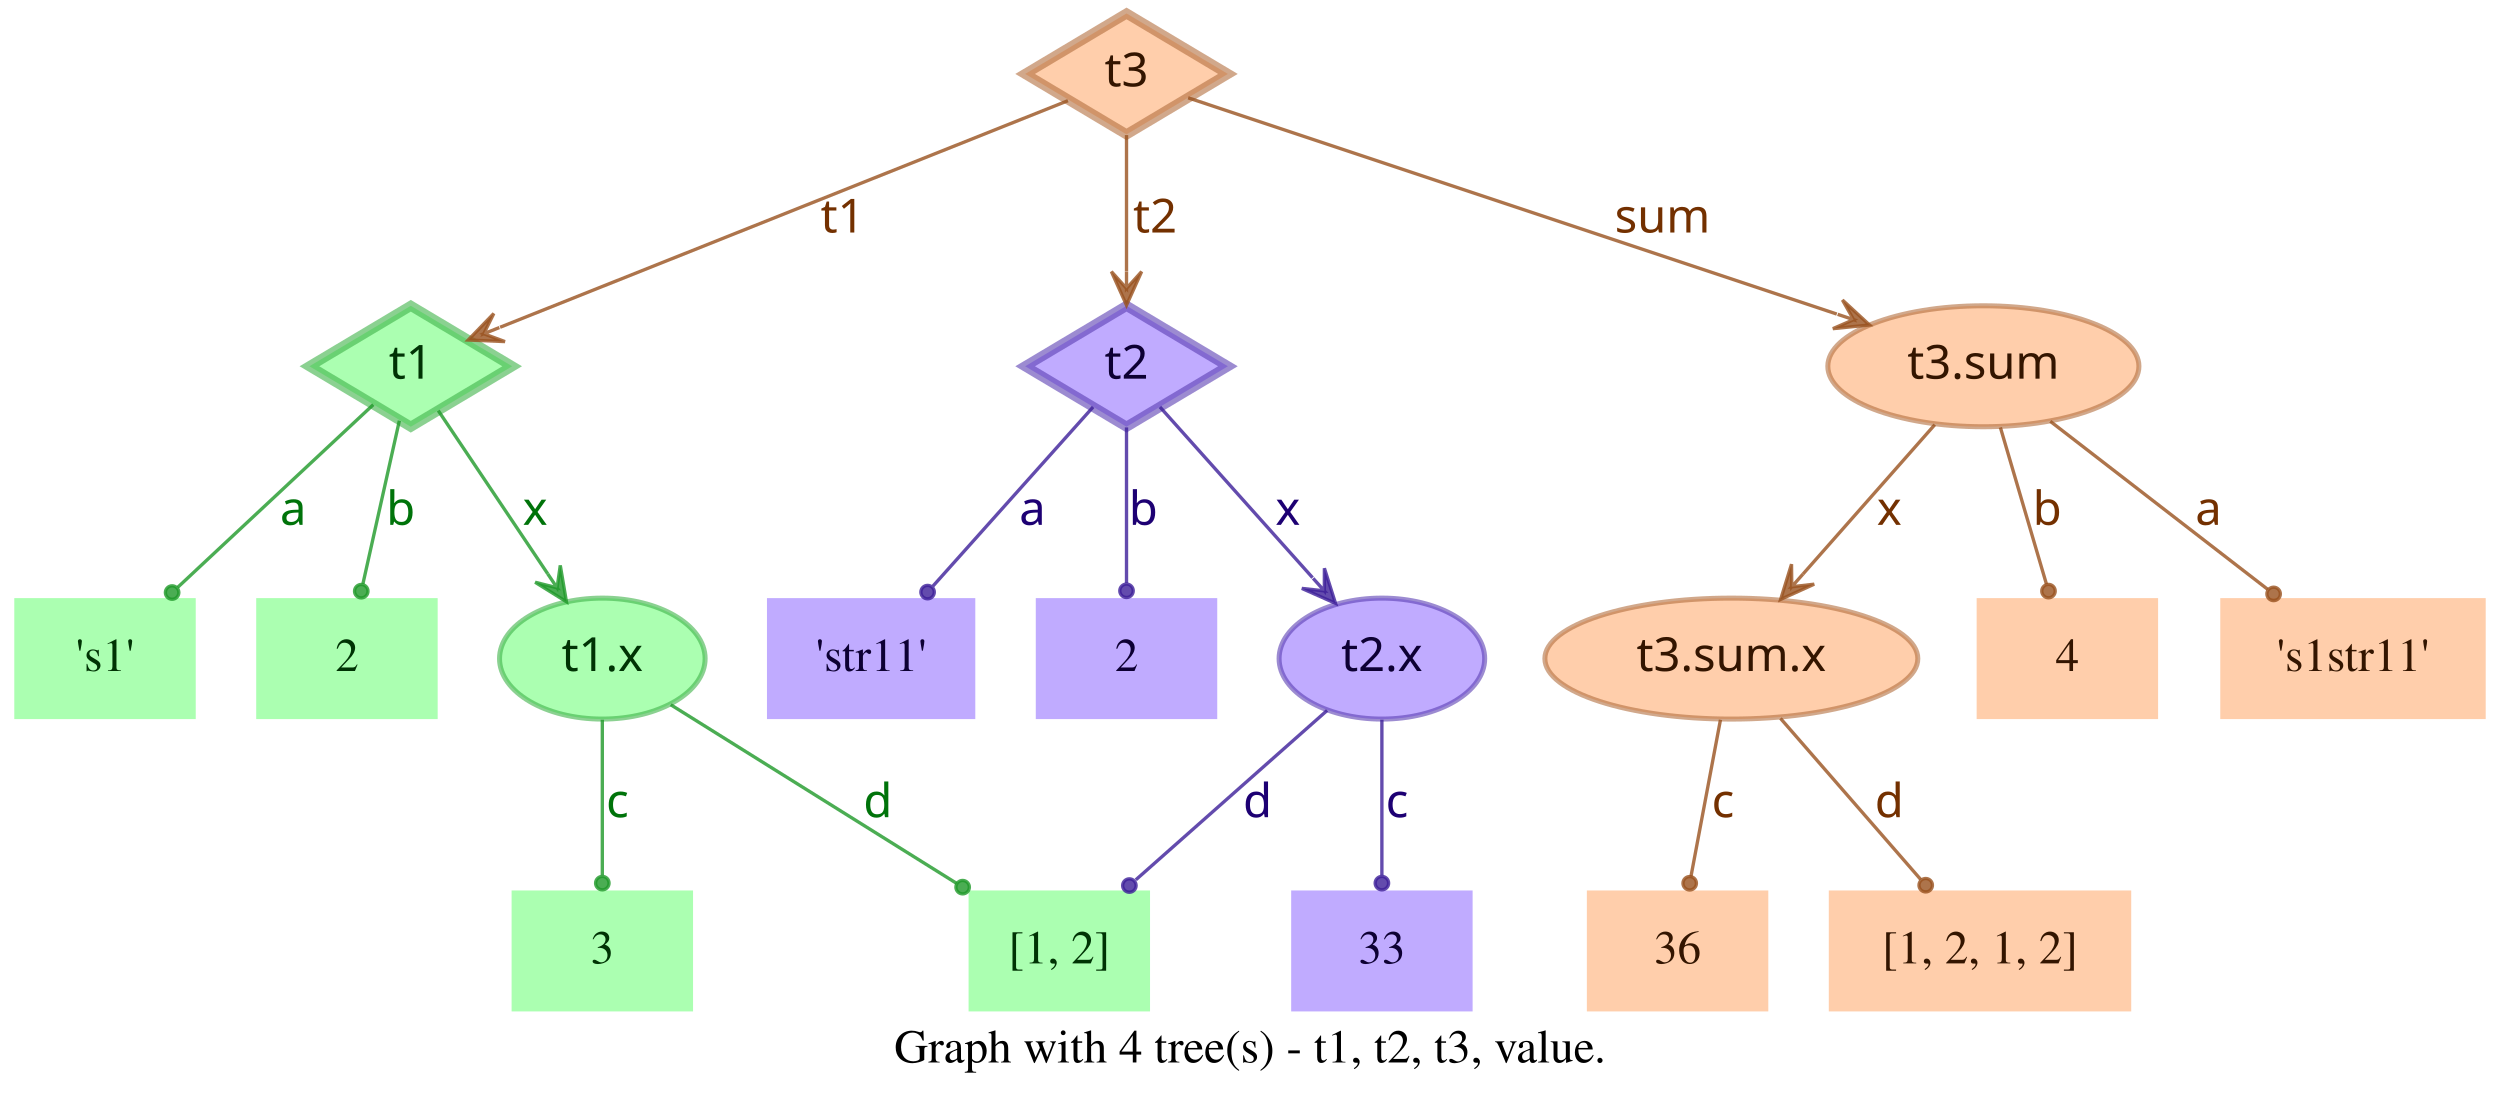
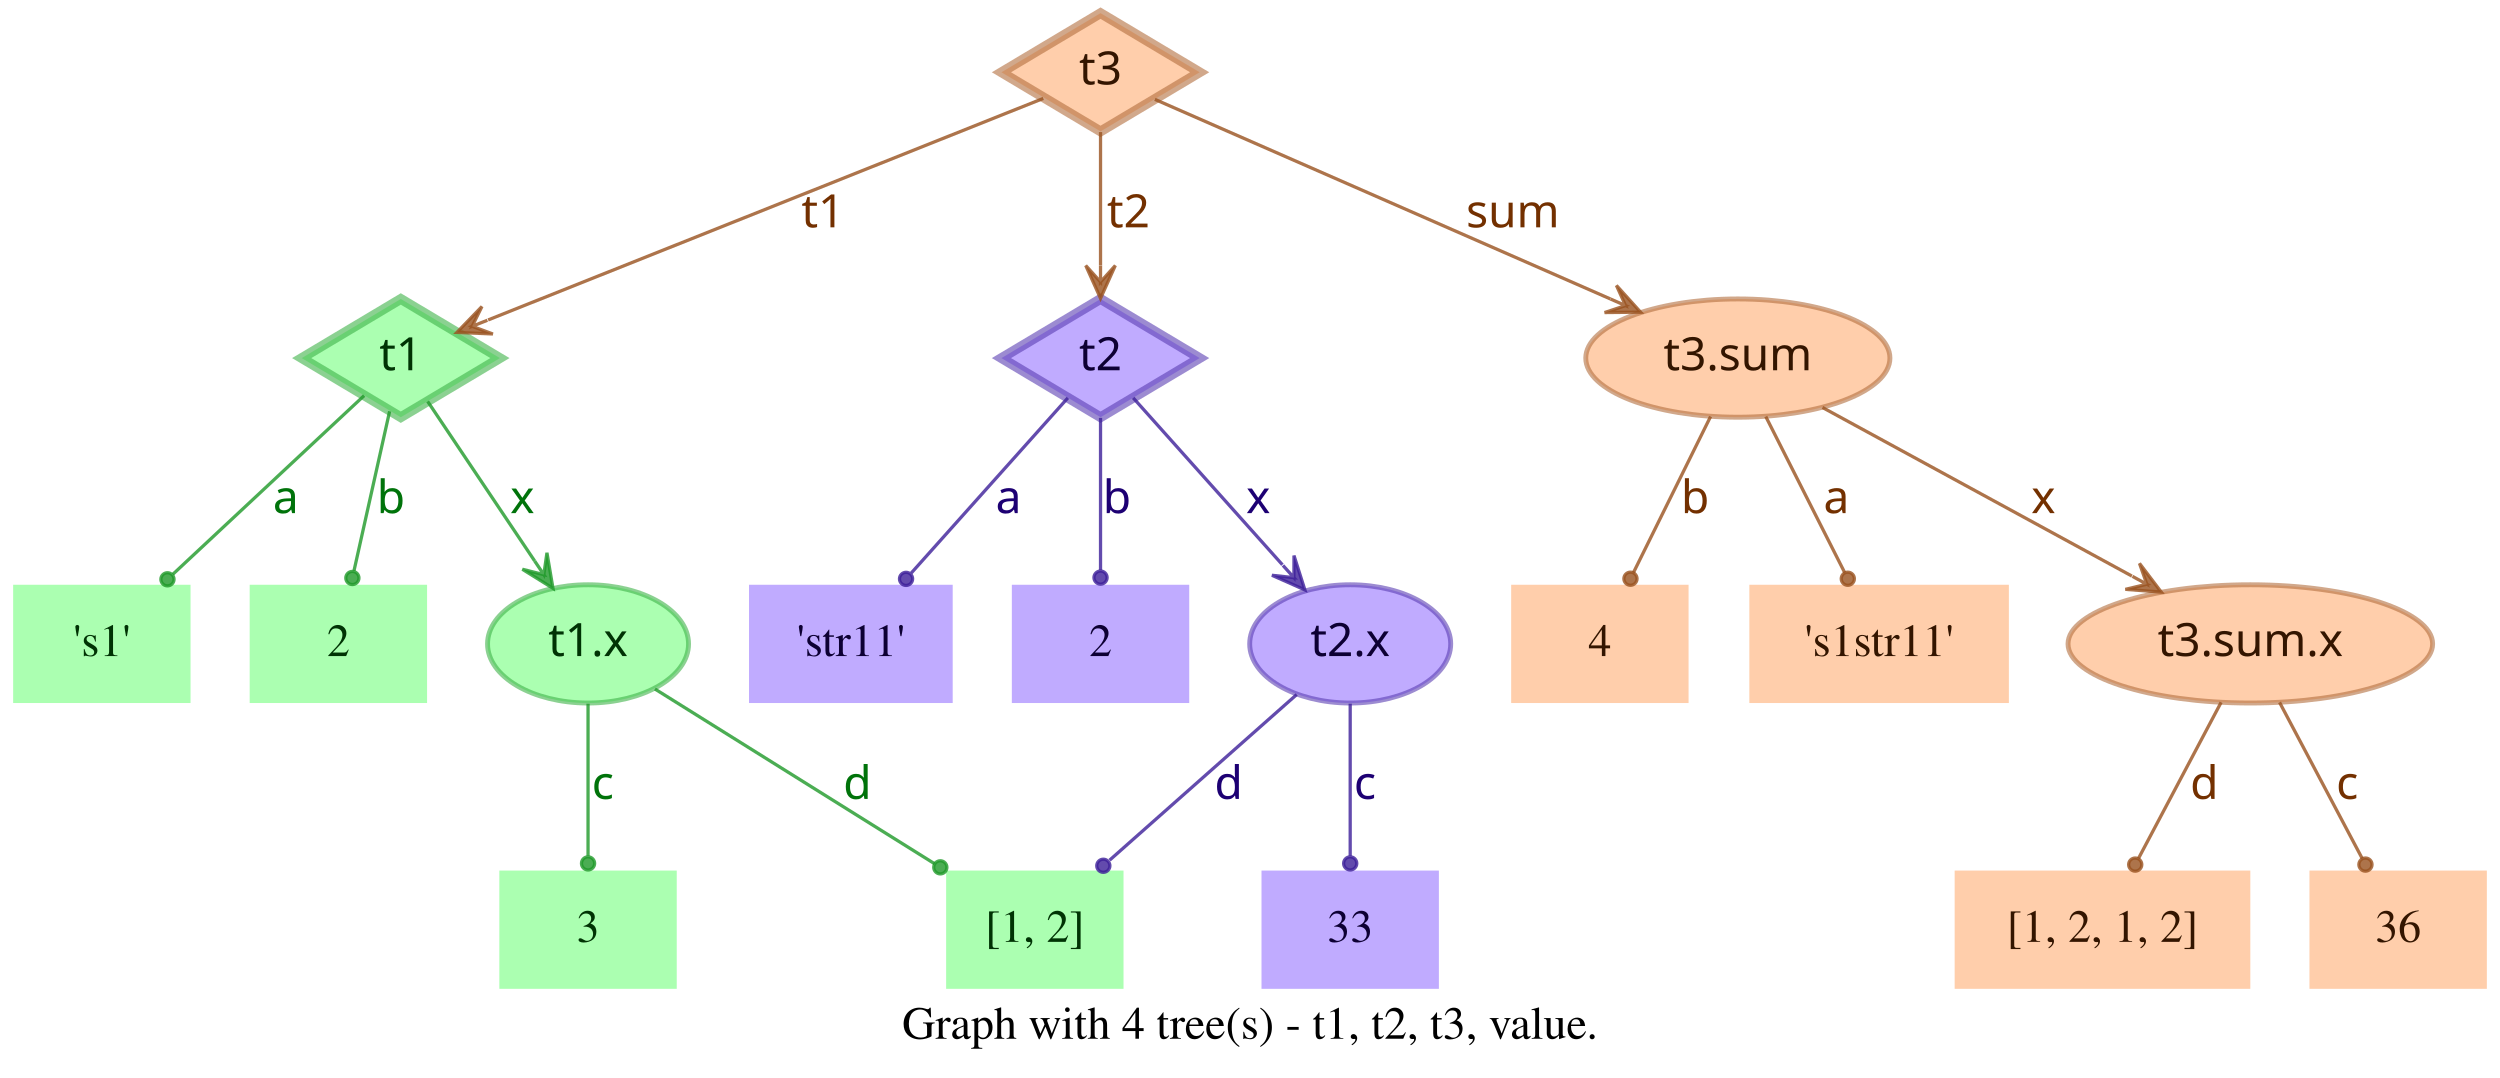
- <svg xmlns="http://www.w3.org/2000/svg" width="744pt" height="328pt" viewBox="0.00 0.00 743.50 328.00">
+ <svg xmlns="http://www.w3.org/2000/svg" width="761pt" height="328pt" viewBox="0.00 0.00 761.00 328.00">
  <g id="graph0" class="graph" transform="scale(1 1) rotate(0) translate(4 324)">
-     <polygon fill="transparent" stroke="transparent" points="-4,4 -4,-324 739.5,-324 739.5,4 -4,4" />
-     <text text-anchor="middle" x="367.75" y="-7.8" font-family="Times,serif" font-size="14.00">Graph with 4 tree(s) - t1, t2, t3, value.</text>
+     <polygon fill="transparent" stroke="transparent" points="-4,4 -4,-324 757,-324 757,4 -4,4" />
+     <text text-anchor="middle" x="376.5" y="-7.8" font-family="Times,serif" font-size="14.00">Graph with 4 tree(s) - t1, t2, t3, value.</text>
    <g id="node1" class="node">
      <polygon fill="#73ff7e" fill-opacity="0.6" stroke="#3eb248" stroke-width="3" stroke-opacity="0.6" points="118,-233 87.83,-215 118,-197 148.17,-215 118,-233" />
      <text text-anchor="middle" x="118" y="-211.3" font-family="Times-Roman bold" font-size="14.00" fill="#003304">t1</text>
    </g>
    <g id="node4" class="node">
      <polygon fill="#73ff7e" fill-opacity="0.6" stroke="transparent" stroke-width="1.5" points="54,-146 0,-146 0,-110 54,-110 54,-146" />
      <text text-anchor="middle" x="27" y="-124.3" font-family="Times,serif" font-size="14.00" fill="#003304">'s1'</text>
    </g>
    <g id="edge1" class="edge">
      <path fill="none" stroke="#1f9929" stroke-opacity="0.8" d="M106.84,-203.58C92.4,-190.08 66.91,-166.28 48.61,-149.19" />
      <ellipse fill="#1f9929" fill-opacity="0.8" stroke="#1f9929" stroke-opacity="0.8" cx="46.97" cy="-147.66" rx="2" ry="2" />
      <text text-anchor="middle" x="83" y="-167.8" font-family="Times-Roman bold" font-size="14.00" fill="#00730a">a</text>
    </g>
    <g id="node5" class="node">
      <polygon fill="#73ff7e" fill-opacity="0.6" stroke="transparent" stroke-width="1.5" points="126,-146 72,-146 72,-110 126,-110 126,-146" />
      <text text-anchor="middle" x="99" y="-124.3" font-family="Times,serif" font-size="14.00" fill="#003304">2</text>
    </g>
    <g id="edge2" class="edge">
      <path fill="none" stroke="#1f9929" stroke-opacity="0.8" d="M114.6,-198.8C111.58,-185.27 107.12,-165.34 103.75,-150.23" />
      <ellipse fill="#1f9929" fill-opacity="0.8" stroke="#1f9929" stroke-opacity="0.8" cx="103.26" cy="-148.06" rx="2" ry="2" />
      <text text-anchor="middle" x="115" y="-167.8" font-family="Times-Roman bold" font-size="14.00" fill="#00730a">b</text>
    </g>
    <g id="node6" class="node">
      <ellipse fill="#73ff7e" fill-opacity="0.6" stroke="#3eb248" stroke-width="1.5" stroke-opacity="0.6" cx="175" cy="-128" rx="30.59" ry="18" />
      <text text-anchor="middle" x="175" y="-124.3" font-family="Times-Roman bold" font-size="14.00" fill="#003304">t1.x</text>
    </g>
    <g id="edge3" class="edge">
      <path fill="none" stroke="#1f9929" stroke-opacity="0.8" d="M126.17,-201.82C134.63,-189.19 148.1,-169.12 158.75,-153.24" />
      <polygon fill="#1f9929" fill-opacity="0.8" stroke="#1f9929" stroke-opacity="0.8" points="164.32,-144.92 162.49,-155.74 161.54,-149.08 158.75,-153.23 158.75,-153.23 158.75,-153.23 161.54,-149.08 155.01,-150.72 164.32,-144.92 164.32,-144.92" />
      <text text-anchor="middle" x="155" y="-167.8" font-family="Times-Roman bold" font-size="14.00" fill="#00730a">x</text>
    </g>
    <g id="node2" class="node">
      <polygon fill="#9673ff" fill-opacity="0.6" stroke="#5b3eb2" stroke-width="3" stroke-opacity="0.6" points="331,-233 300.83,-215 331,-197 361.17,-215 331,-233" />
      <text text-anchor="middle" x="331" y="-211.3" font-family="Times-Roman bold" font-size="14.00" fill="#0d0033">t2</text>
    </g>
    <g id="node7" class="node">
      <polygon fill="#9673ff" fill-opacity="0.6" stroke="transparent" stroke-width="1.5" points="286,-146 224,-146 224,-110 286,-110 286,-146" />
      <text text-anchor="middle" x="255" y="-124.3" font-family="Times,serif" font-size="14.00" fill="#0d0033">'str11'</text>
    </g>
    <g id="edge4" class="edge">
      <path fill="none" stroke="#3d1f99" stroke-opacity="0.8" d="M321.06,-202.89C308.99,-189.39 288.39,-166.34 273.39,-149.57" />
      <ellipse fill="#3d1f99" fill-opacity="0.8" stroke="#3d1f99" stroke-opacity="0.8" cx="271.8" cy="-147.79" rx="2" ry="2" />
      <text text-anchor="middle" x="303" y="-167.8" font-family="Times-Roman bold" font-size="14.00" fill="#1d0073">a</text>
    </g>
    <g id="node8" class="node">
      <polygon fill="#9673ff" fill-opacity="0.6" stroke="transparent" stroke-width="1.5" points="358,-146 304,-146 304,-110 358,-110 358,-146" />
      <text text-anchor="middle" x="331" y="-124.3" font-family="Times,serif" font-size="14.00" fill="#0d0033">2</text>
    </g>
    <g id="edge5" class="edge">
      <path fill="none" stroke="#3d1f99" stroke-opacity="0.8" d="M331,-196.8C331,-183.43 331,-164.82 331,-150.48" />
      <ellipse fill="#3d1f99" fill-opacity="0.8" stroke="#3d1f99" stroke-opacity="0.8" cx="331" cy="-148.18" rx="2" ry="2" />
      <text text-anchor="middle" x="336" y="-167.8" font-family="Times-Roman bold" font-size="14.00" fill="#1d0073">b</text>
    </g>
    <g id="node9" class="node">
      <ellipse fill="#9673ff" fill-opacity="0.6" stroke="#5b3eb2" stroke-width="1.5" stroke-opacity="0.6" cx="407" cy="-128" rx="30.59" ry="18" />
      <text text-anchor="middle" x="407" y="-124.3" font-family="Times-Roman bold" font-size="14.00" fill="#0d0033">t2.x</text>
    </g>
    <g id="edge6" class="edge">
      <path fill="none" stroke="#3d1f99" stroke-opacity="0.8" d="M340.94,-202.89C352.42,-190.05 371.62,-168.57 386.37,-152.08" />
      <polygon fill="#3d1f99" fill-opacity="0.8" stroke="#3d1f99" stroke-opacity="0.8" points="393.2,-144.44 389.89,-154.89 389.87,-148.16 386.53,-151.89 386.53,-151.89 386.53,-151.89 389.87,-148.16 383.18,-148.89 393.2,-144.44 393.2,-144.44" />
      <text text-anchor="middle" x="379" y="-167.8" font-family="Times-Roman bold" font-size="14.00" fill="#1d0073">x</text>
    </g>
    <g id="node3" class="node">
      <polygon fill="#ffad73" fill-opacity="0.6" stroke="#b26f3e" stroke-width="3" stroke-opacity="0.6" points="331,-320 300.83,-302 331,-284 361.17,-302 331,-320" />
      <text text-anchor="middle" x="331" y="-298.3" font-family="Times-Roman bold" font-size="14.00" fill="#331500">t3</text>
    </g>
    <g id="edge7" class="edge">
      <path fill="none" stroke="#99521f" stroke-opacity="0.8" d="M313.57,-294.04C276.33,-279.18 188.81,-244.26 144.58,-226.61" />
      <polygon fill="#99521f" fill-opacity="0.8" stroke="#99521f" stroke-opacity="0.8" points="135.08,-222.81 146.03,-222.34 139.72,-224.67 144.36,-226.52 144.36,-226.52 144.36,-226.52 139.72,-224.67 142.7,-230.7 135.08,-222.81 135.08,-222.81" />
      <text text-anchor="middle" x="246.5" y="-254.8" font-family="Times-Roman bold" font-size="14.00" fill="#733000">t1</text>
    </g>
    <g id="edge8" class="edge">
      <path fill="none" stroke="#99521f" stroke-opacity="0.8" d="M331,-283.8C331,-272.16 331,-256.55 331,-243.24" />
      <polygon fill="#99521f" fill-opacity="0.8" stroke="#99521f" stroke-opacity="0.8" points="331,-233.18 335.5,-243.18 331,-238.18 331,-243.18 331,-243.18 331,-243.18 331,-238.18 326.5,-243.18 331,-233.18 331,-233.18" />
      <text text-anchor="middle" x="339.5" y="-254.8" font-family="Times-Roman bold" font-size="14.00" fill="#733000">t2</text>
    </g>
    <g id="node10" class="node">
-       <ellipse fill="#ffad73" fill-opacity="0.6" stroke="#b26f3e" stroke-width="1.5" stroke-opacity="0.6" cx="586" cy="-215" rx="46.29" ry="18" />
-       <text text-anchor="middle" x="586" y="-211.3" font-family="Times-Roman bold" font-size="14.00" fill="#331500">t3.sum</text>
+       <ellipse fill="#ffad73" fill-opacity="0.6" stroke="#b26f3e" stroke-width="1.5" stroke-opacity="0.6" cx="525" cy="-215" rx="46.29" ry="18" />
+       <text text-anchor="middle" x="525" y="-211.3" font-family="Times-Roman bold" font-size="14.00" fill="#331500">t3.sum</text>
    </g>
    <g id="edge9" class="edge">
-       <path fill="none" stroke="#99521f" stroke-opacity="0.8" d="M349.34,-294.89C389.41,-281.53 485.73,-249.42 542.37,-230.54" />
-       <polygon fill="#99521f" fill-opacity="0.8" stroke="#99521f" stroke-opacity="0.8" points="552.12,-227.29 544.06,-234.72 547.38,-228.87 542.63,-230.46 542.63,-230.46 542.63,-230.46 547.38,-228.87 541.21,-226.19 552.12,-227.29 552.12,-227.29" />
-       <text text-anchor="middle" x="490.5" y="-254.8" font-family="Times-Roman bold" font-size="14.00" fill="#733000">sum</text>
+       <path fill="none" stroke="#99521f" stroke-opacity="0.8" d="M347.54,-293.75C378.04,-280.39 443.87,-251.54 486.22,-232.99" />
+       <polygon fill="#99521f" fill-opacity="0.8" stroke="#99521f" stroke-opacity="0.8" points="495.4,-228.97 488.04,-237.11 490.82,-230.98 486.24,-232.98 486.24,-232.98 486.24,-232.98 490.82,-230.98 484.43,-228.86 495.4,-228.97 495.4,-228.97" />
+       <text text-anchor="middle" x="456.5" y="-254.8" font-family="Times-Roman bold" font-size="14.00" fill="#733000">sum</text>
    </g>
    <g id="node11" class="node">
      <polygon fill="#73ff7e" fill-opacity="0.6" stroke="transparent" stroke-width="1.5" points="202,-59 148,-59 148,-23 202,-23 202,-59" />
      <text text-anchor="middle" x="175" y="-37.3" font-family="Times,serif" font-size="14.00" fill="#003304">3</text>
    </g>
    <g id="edge10" class="edge">
      <path fill="none" stroke="#1f9929" stroke-opacity="0.8" d="M175,-109.8C175,-96.43 175,-77.82 175,-63.48" />
      <ellipse fill="#1f9929" fill-opacity="0.8" stroke="#1f9929" stroke-opacity="0.8" cx="175" cy="-61.18" rx="2" ry="2" />
      <text text-anchor="middle" x="179.5" y="-80.8" font-family="Times-Roman bold" font-size="14.00" fill="#00730a">c</text>
    </g>
    <g id="node12" class="node">
      <polygon fill="#73ff7e" fill-opacity="0.6" stroke="transparent" stroke-width="1.5" points="338,-59 284,-59 284,-23 338,-23 338,-59" />
      <text text-anchor="middle" x="311" y="-37.3" font-family="Times,serif" font-size="14.00" fill="#003304">[1, 2]</text>
    </g>
    <g id="edge11" class="edge">
      <path fill="none" stroke="#1f9929" stroke-opacity="0.8" d="M195.36,-114.27C217.91,-100.18 254.51,-77.31 280.49,-61.07" />
      <ellipse fill="#1f9929" fill-opacity="0.8" stroke="#1f9929" stroke-opacity="0.8" cx="282.23" cy="-59.98" rx="2" ry="2" />
      <text text-anchor="middle" x="257" y="-80.8" font-family="Times-Roman bold" font-size="14.00" fill="#00730a">d</text>
    </g>
    <g id="edge13" class="edge">
      <path fill="none" stroke="#3d1f99" stroke-opacity="0.8" d="M390.71,-112.58C375.07,-98.73 351.28,-77.67 333.76,-62.16" />
      <ellipse fill="#3d1f99" fill-opacity="0.8" stroke="#3d1f99" stroke-opacity="0.8" cx="331.85" cy="-60.46" rx="2" ry="2" />
      <text text-anchor="middle" x="370" y="-80.8" font-family="Times-Roman bold" font-size="14.00" fill="#1d0073">d</text>
    </g>
    <g id="node13" class="node">
      <polygon fill="#9673ff" fill-opacity="0.6" stroke="transparent" stroke-width="1.5" points="434,-59 380,-59 380,-23 434,-23 434,-59" />
      <text text-anchor="middle" x="407" y="-37.3" font-family="Times,serif" font-size="14.00" fill="#0d0033">33</text>
    </g>
    <g id="edge12" class="edge">
      <path fill="none" stroke="#3d1f99" stroke-opacity="0.8" d="M407,-109.8C407,-96.43 407,-77.82 407,-63.48" />
      <ellipse fill="#3d1f99" fill-opacity="0.8" stroke="#3d1f99" stroke-opacity="0.8" cx="407" cy="-61.18" rx="2" ry="2" />
      <text text-anchor="middle" x="411.5" y="-80.8" font-family="Times-Roman bold" font-size="14.00" fill="#1d0073">c</text>
    </g>
    <g id="node14" class="node">
-       <ellipse fill="#ffad73" fill-opacity="0.6" stroke="#b26f3e" stroke-width="1.5" stroke-opacity="0.6" cx="511" cy="-128" rx="55.49" ry="18" />
-       <text text-anchor="middle" x="511" y="-124.3" font-family="Times-Roman bold" font-size="14.00" fill="#331500">t3.sum.x</text>
+       <polygon fill="#ffad73" fill-opacity="0.6" stroke="transparent" stroke-width="1.5" points="510,-146 456,-146 456,-110 510,-110 510,-146" />
+       <text text-anchor="middle" x="483" y="-124.3" font-family="Times,serif" font-size="14.00" fill="#331500">4</text>
    </g>
    <g id="edge14" class="edge">
-       <path fill="none" stroke="#99521f" stroke-opacity="0.8" d="M571.54,-197.61C560.41,-184.99 544.85,-167.36 532.29,-153.13" />
-       <polygon fill="#99521f" fill-opacity="0.8" stroke="#99521f" stroke-opacity="0.8" points="525.67,-145.63 535.66,-150.15 528.98,-149.38 532.29,-153.13 532.29,-153.13 532.29,-153.13 528.98,-149.38 528.91,-156.1 525.67,-145.63 525.67,-145.63" />
-       <text text-anchor="middle" x="558" y="-167.8" font-family="Times-Roman bold" font-size="14.00" fill="#733000">x</text>
+       <path fill="none" stroke="#99521f" stroke-opacity="0.8" d="M516.7,-197.21C509.96,-183.56 500.42,-164.24 493.2,-149.65" />
+       <ellipse fill="#99521f" fill-opacity="0.8" stroke="#99521f" stroke-opacity="0.8" cx="492.31" cy="-147.84" rx="2" ry="2" />
+       <text text-anchor="middle" x="512" y="-167.8" font-family="Times-Roman bold" font-size="14.00" fill="#733000">b</text>
    </g>
    <g id="node15" class="node">
-       <polygon fill="#ffad73" fill-opacity="0.6" stroke="transparent" stroke-width="1.5" points="638,-146 584,-146 584,-110 638,-110 638,-146" />
-       <text text-anchor="middle" x="611" y="-124.3" font-family="Times,serif" font-size="14.00" fill="#331500">4</text>
+       <polygon fill="#ffad73" fill-opacity="0.6" stroke="transparent" stroke-width="1.5" points="607.5,-146 528.5,-146 528.5,-110 607.5,-110 607.5,-146" />
+       <text text-anchor="middle" x="568" y="-124.3" font-family="Times,serif" font-size="14.00" fill="#331500">'s1str11'</text>
    </g>
    <g id="edge15" class="edge">
-       <path fill="none" stroke="#99521f" stroke-opacity="0.8" d="M591.06,-196.8C595.02,-183.32 600.56,-164.5 604.79,-150.11" />
-       <ellipse fill="#99521f" fill-opacity="0.8" stroke="#99521f" stroke-opacity="0.8" cx="605.38" cy="-148.09" rx="2" ry="2" />
-       <text text-anchor="middle" x="605" y="-167.8" font-family="Times-Roman bold" font-size="14.00" fill="#733000">b</text>
+       <path fill="none" stroke="#99521f" stroke-opacity="0.8" d="M533.5,-197.21C540.4,-183.56 550.17,-164.24 557.55,-149.65" />
+       <ellipse fill="#99521f" fill-opacity="0.8" stroke="#99521f" stroke-opacity="0.8" cx="558.47" cy="-147.83" rx="2" ry="2" />
+       <text text-anchor="middle" x="555" y="-167.8" font-family="Times-Roman bold" font-size="14.00" fill="#733000">a</text>
    </g>
    <g id="node16" class="node">
-       <polygon fill="#ffad73" fill-opacity="0.6" stroke="transparent" stroke-width="1.5" points="735.5,-146 656.5,-146 656.5,-110 735.5,-110 735.5,-146" />
-       <text text-anchor="middle" x="696" y="-124.3" font-family="Times,serif" font-size="14.00" fill="#331500">'s1str11'</text>
+       <ellipse fill="#ffad73" fill-opacity="0.6" stroke="#b26f3e" stroke-width="1.5" stroke-opacity="0.6" cx="681" cy="-128" rx="55.49" ry="18" />
+       <text text-anchor="middle" x="681" y="-124.3" font-family="Times-Roman bold" font-size="14.00" fill="#331500">t3.sum.x</text>
    </g>
    <g id="edge16" class="edge">
-       <path fill="none" stroke="#99521f" stroke-opacity="0.8" d="M605.92,-198.61C624.06,-184.59 650.95,-163.81 670.62,-148.61" />
-       <ellipse fill="#99521f" fill-opacity="0.8" stroke="#99521f" stroke-opacity="0.8" cx="672.38" cy="-147.25" rx="2" ry="2" />
-       <text text-anchor="middle" x="653" y="-167.8" font-family="Times-Roman bold" font-size="14.00" fill="#733000">a</text>
+       <path fill="none" stroke="#99521f" stroke-opacity="0.8" d="M550.76,-199.96C576.45,-185.97 616.14,-164.34 644.95,-148.64" />
+       <polygon fill="#99521f" fill-opacity="0.8" stroke="#99521f" stroke-opacity="0.8" points="653.89,-143.77 647.26,-152.51 649.5,-146.16 645.11,-148.56 645.11,-148.56 645.11,-148.56 649.5,-146.16 642.96,-144.6 653.89,-143.77 653.89,-143.77" />
+       <text text-anchor="middle" x="618" y="-167.8" font-family="Times-Roman bold" font-size="14.00" fill="#733000">x</text>
    </g>
    <g id="node17" class="node">
-       <polygon fill="#ffad73" fill-opacity="0.6" stroke="transparent" stroke-width="1.5" points="522,-59 468,-59 468,-23 522,-23 522,-59" />
-       <text text-anchor="middle" x="495" y="-37.3" font-family="Times,serif" font-size="14.00" fill="#331500">36</text>
+       <polygon fill="#ffad73" fill-opacity="0.6" stroke="transparent" stroke-width="1.5" points="681,-59 591,-59 591,-23 681,-23 681,-59" />
+       <text text-anchor="middle" x="636" y="-37.3" font-family="Times,serif" font-size="14.00" fill="#331500">[1, 2, 1, 2]</text>
    </g>
    <g id="edge17" class="edge">
-       <path fill="none" stroke="#99521f" stroke-opacity="0.8" d="M507.76,-109.8C505.22,-96.32 501.68,-77.5 498.97,-63.11" />
-       <ellipse fill="#99521f" fill-opacity="0.8" stroke="#99521f" stroke-opacity="0.8" cx="498.6" cy="-61.14" rx="2" ry="2" />
-       <text text-anchor="middle" x="508.5" y="-80.8" font-family="Times-Roman bold" font-size="14.00" fill="#733000">c</text>
+       <path fill="none" stroke="#99521f" stroke-opacity="0.8" d="M672.11,-110.21C664.88,-96.56 654.66,-77.24 646.93,-62.65" />
+       <ellipse fill="#99521f" fill-opacity="0.8" stroke="#99521f" stroke-opacity="0.8" cx="645.96" cy="-60.82" rx="2" ry="2" />
+       <text text-anchor="middle" x="667" y="-80.8" font-family="Times-Roman bold" font-size="14.00" fill="#733000">d</text>
    </g>
    <g id="node18" class="node">
-       <polygon fill="#ffad73" fill-opacity="0.6" stroke="transparent" stroke-width="1.5" points="630,-59 540,-59 540,-23 630,-23 630,-59" />
-       <text text-anchor="middle" x="585" y="-37.3" font-family="Times,serif" font-size="14.00" fill="#331500">[1, 2, 1, 2]</text>
+       <polygon fill="#ffad73" fill-opacity="0.6" stroke="transparent" stroke-width="1.5" points="753,-59 699,-59 699,-23 753,-23 753,-59" />
+       <text text-anchor="middle" x="726" y="-37.3" font-family="Times,serif" font-size="14.00" fill="#331500">36</text>
    </g>
    <g id="edge18" class="edge">
-       <path fill="none" stroke="#99521f" stroke-opacity="0.8" d="M525.62,-110.21C537.6,-96.44 554.6,-76.92 567.34,-62.28" />
-       <ellipse fill="#99521f" fill-opacity="0.8" stroke="#99521f" stroke-opacity="0.8" cx="568.84" cy="-60.56" rx="2" ry="2" />
-       <text text-anchor="middle" x="558" y="-80.8" font-family="Times-Roman bold" font-size="14.00" fill="#733000">d</text>
+       <path fill="none" stroke="#99521f" stroke-opacity="0.8" d="M689.89,-110.21C697.12,-96.56 707.34,-77.24 715.07,-62.65" />
+       <ellipse fill="#99521f" fill-opacity="0.8" stroke="#99521f" stroke-opacity="0.8" cx="716.04" cy="-60.82" rx="2" ry="2" />
+       <text text-anchor="middle" x="710.5" y="-80.8" font-family="Times-Roman bold" font-size="14.00" fill="#733000">c</text>
    </g>
  </g>
</svg>
